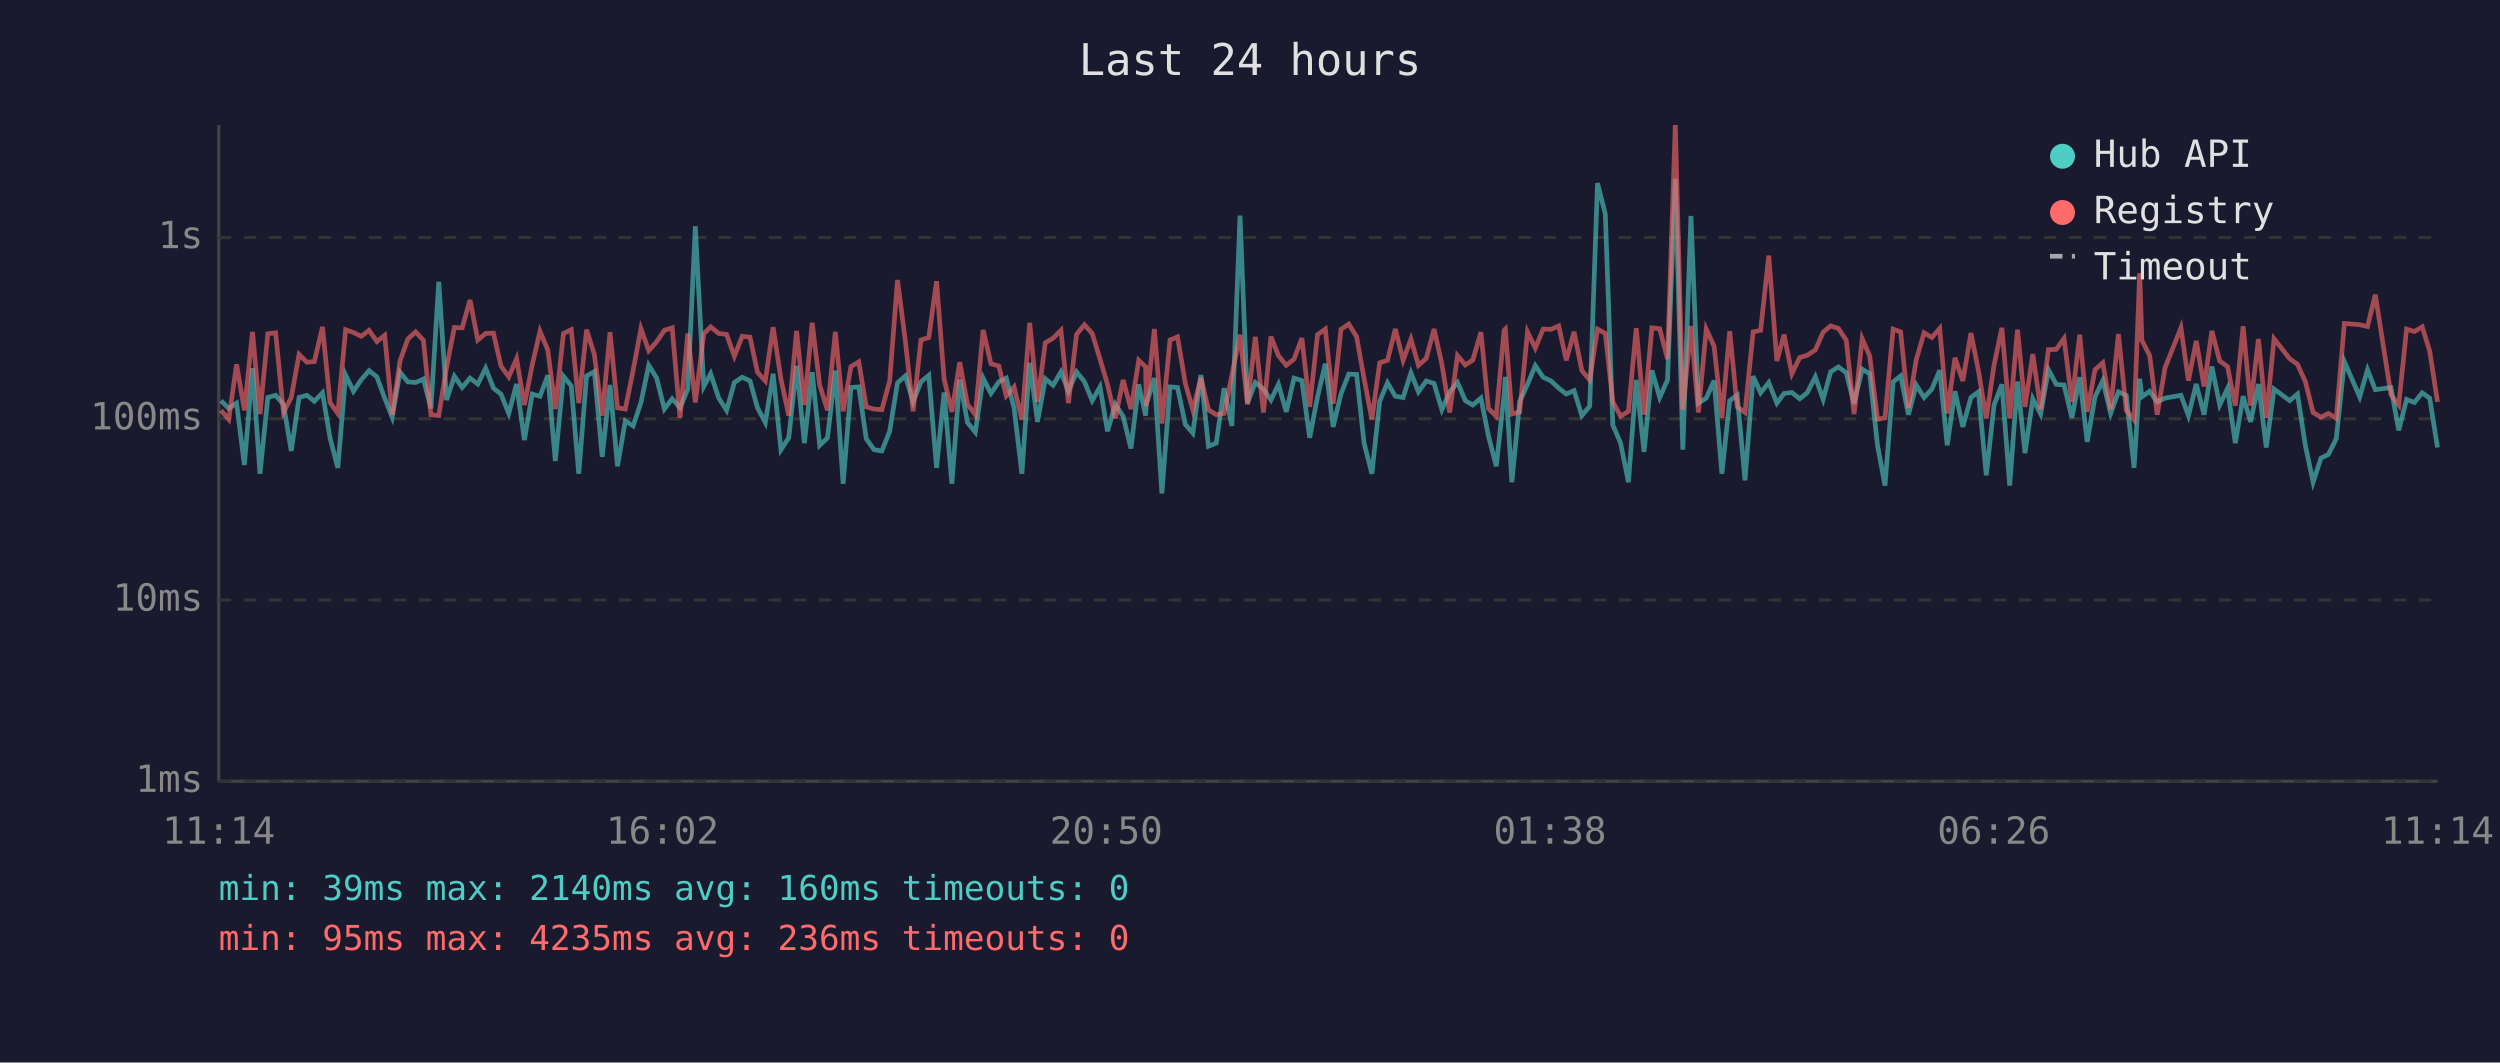
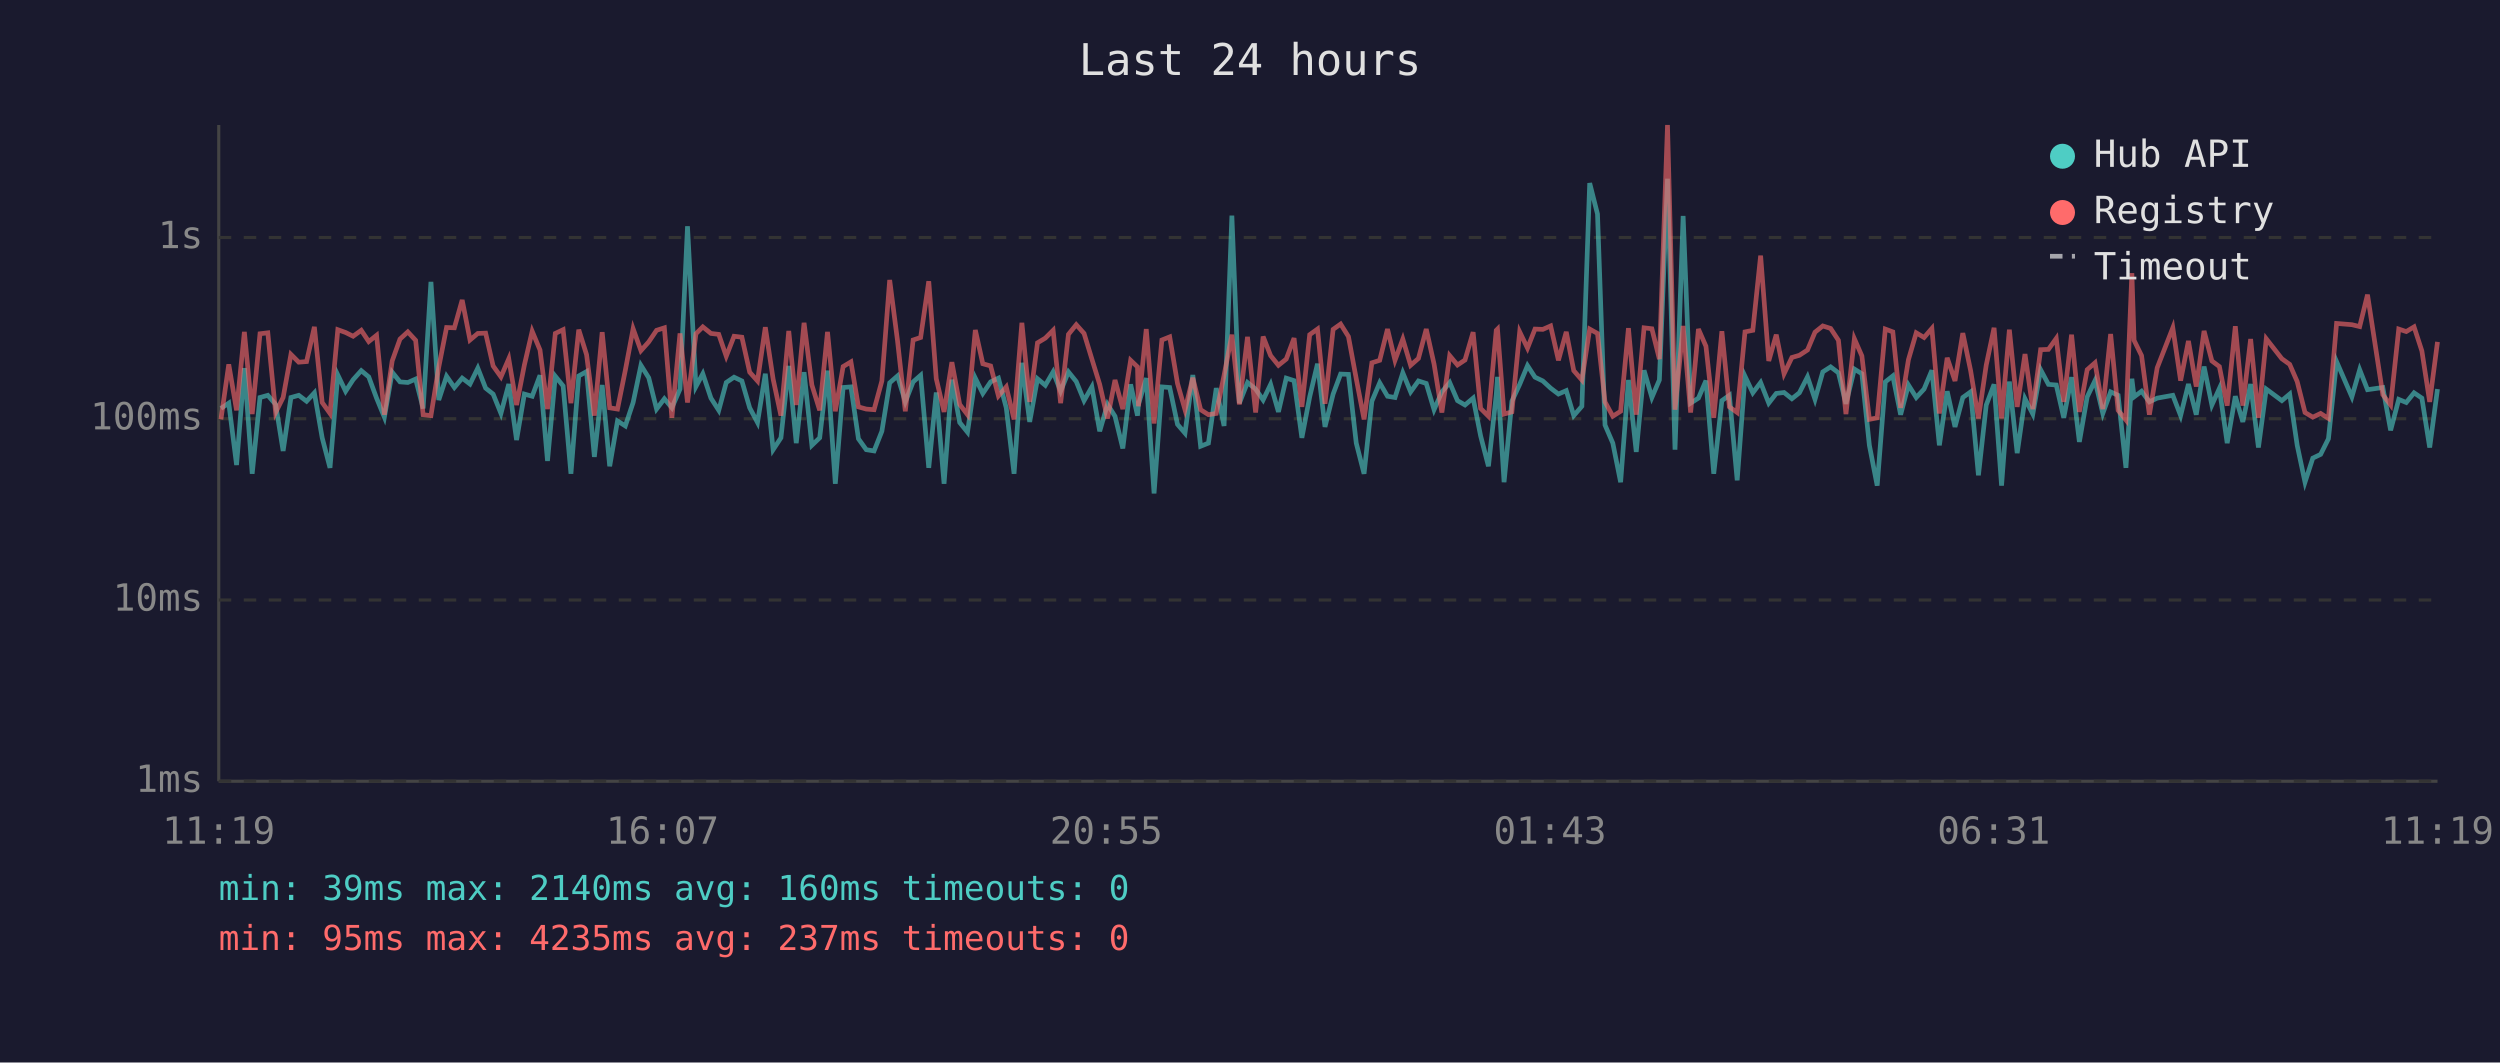
<svg xmlns="http://www.w3.org/2000/svg" viewBox="0 0 800 340" font-family="monospace" font-size="12">
  <rect width="800" height="340" fill="#1a1a2e" />
  <text x="400" y="24" fill="#e0e0e0" font-size="14" text-anchor="middle">Last 24 hours</text>
  <line x1="70" y1="40" x2="70" y2="250" stroke="#444" stroke-width="1" />
  <line x1="70" y1="250" x2="780" y2="250" stroke="#444" stroke-width="1" />
  <line x1="70" y1="250" x2="780" y2="250" stroke="#333" stroke-width="1" stroke-dasharray="4" />
  <text x="65" y="250" fill="#888" text-anchor="end" dominant-baseline="middle">1ms</text>
  <line x1="70" y1="192" x2="780" y2="192" stroke="#333" stroke-width="1" stroke-dasharray="4" />
  <text x="65" y="192" fill="#888" text-anchor="end" dominant-baseline="middle">10ms</text>
  <line x1="70" y1="134" x2="780" y2="134" stroke="#333" stroke-width="1" stroke-dasharray="4" />
  <text x="65" y="134" fill="#888" text-anchor="end" dominant-baseline="middle">100ms</text>
  <line x1="70" y1="76" x2="780" y2="76" stroke="#333" stroke-width="1" stroke-dasharray="4" />
  <text x="65" y="76" fill="#888" text-anchor="end" dominant-baseline="middle">1s</text>
-   <text x="70" y="270" fill="#888" text-anchor="middle">11:14</text>
-   <text x="212" y="270" fill="#888" text-anchor="middle">16:02</text>
-   <text x="354" y="270" fill="#888" text-anchor="middle">20:50</text>
-   <text x="496" y="270" fill="#888" text-anchor="middle">01:38</text>
-   <text x="638" y="270" fill="#888" text-anchor="middle">06:26</text>
-   <text x="780" y="270" fill="#888" text-anchor="middle">11:14</text>
-   <polyline points="70.7,128.2 73.2,130.7 75.7,129.0 78.2,148.8 80.8,117.8 83.2,151.6 85.7,127.2 88.2,126.5 90.7,129.4 93.2,144.3 95.7,127.2 98.2,126.5 100.6,128.4 103.2,125.7 105.6,140.1 108.1,149.7 110.6,120.0 113.1,125.2 115.6,121.5 118.1,118.6 120.6,120.6 123.1,127.4 125.5,133.5 128.0,119.1 130.5,122.2 133.0,122.4 135.5,121.3 137.9,130.7 140.4,90.2 142.9,128.0 145.4,120.4 147.9,124.0 150.4,121.0 152.9,122.9 155.4,117.8 157.9,124.2 160.3,126.1 162.8,132.3 165.3,122.9 167.8,140.8 170.3,126.1 172.8,126.8 175.3,120.1 177.7,147.5 180.3,120.4 182.8,123.5 185.2,151.6 187.7,120.3 190.2,118.9 192.7,146.2 195.2,123.2 197.6,149.2 200.1,134.7 202.6,136.3 205.1,128.8 207.6,116.9 210.1,120.9 212.6,130.9 215.1,127.6 217.6,130.5 220.1,124.5 222.5,72.4 225.2,123.7 227.4,119.6 230.0,127.4 232.5,131.3 235.0,122.4 237.5,120.7 240.0,121.9 242.4,130.5 244.9,135.2 247.4,119.6 249.9,143.9 252.4,140.1 254.9,117.1 257.4,141.8 259.9,119.1 262.3,142.5 264.8,140.1 267.3,118.6 269.8,154.8 272.3,124.0 274.8,123.8 277.2,140.4 279.7,143.9 282.2,144.3 284.7,138.0 287.2,122.5 289.7,120.3 292.2,128.6 294.7,122.2 297.2,120.1 299.7,149.7 302.1,125.6 304.6,154.8 307.1,121.5 309.6,135.2 312.1,138.3 314.6,121.0 317.1,125.9 319.6,122.2 322.0,121.0 324.5,130.5 327.0,151.6 329.5,116.1 332.0,135.0 334.5,121.2 337.0,123.3 339.5,119.0 341.9,125.2 344.5,119.0 347.0,122.1 349.5,128.2 352.0,123.8 354.4,138.0 356.9,129.4 359.4,133.2 361.9,143.5 364.4,123.0 366.6,133.0 366.8,129.4 369.4,121.0 371.8,157.9 374.4,123.8 376.8,124.0 379.3,135.8 381.7,138.6 384.3,120.0 386.7,142.8 389.2,141.8 391.7,124.2 394.2,136.3 396.8,69.0 399.2,129.0 401.7,122.4 404.3,124.5 406.7,128.0 409.1,123.0 411.6,131.8 414.1,121.0 416.6,121.8 419.1,140.1 421.6,127.0 424.1,116.4 426.6,136.6 429.1,126.1 431.6,119.7 434.1,119.8 436.5,141.8 439.0,151.6 441.5,128.4 444.0,122.5 446.5,126.8 449.0,127.2 451.5,119.3 453.9,125.4 456.4,121.9 458.9,122.7 461.4,131.1 463.9,125.4 466.4,122.4 468.9,128.2 471.3,129.6 473.9,127.4 476.3,139.5 478.8,149.2 481.3,126.3 481.7,120.6 483.8,154.3 486.3,128.4 488.8,123.0 491.3,117.0 493.8,120.7 496.3,121.9 498.8,124.2 501.2,126.1 503.7,125.0 506.2,133.0 508.7,130.0 511.2,58.6 513.7,68.5 516.1,136.0 518.6,141.8 521.1,154.3 523.6,121.6 526.1,144.6 528.6,118.5 531.1,127.2 533.6,121.6 536.1,57.2 538.5,143.9 541.1,69.1 543.5,129.0 546.0,127.4 548.5,121.8 551.0,151.6 553.5,128.2 555.9,126.5 558.4,153.7 561.0,120.4 563.4,125.7 566.0,122.4 568.6,129.0 570.9,125.9 573.4,125.6 575.9,127.6 578.3,125.7 580.9,120.6 583.4,127.8 585.8,119.0 588.3,117.4 590.8,119.3 593.3,129.2 595.9,118.1 598.3,119.6 600.8,142.5 603.2,155.4 605.8,122.2 608.2,120.3 610.7,132.7 613.2,123.2 615.7,127.2 618.2,124.5 620.7,118.5 623.1,142.5 625.6,125.2 628.1,136.6 630.7,127.2 633.1,125.4 635.6,152.1 638.1,129.6 640.6,123.0 643.1,155.4 645.6,122.1 648.0,145.0 650.5,127.6 653.0,132.5 655.5,118.3 658.0,123.0 660.5,123.2 663.0,133.7 665.5,120.7 667.9,141.4 670.4,127.0 672.9,121.8 675.4,132.3 677.9,125.4 680.4,126.5 682.9,149.7 684.7,121.2 685.4,127.0 687.9,125.2 690.3,128.6 692.8,127.4 697.9,126.5 700.3,133.0 702.8,122.9 705.3,132.7 707.8,117.3 710.3,129.6 712.8,124.3 715.3,141.8 717.8,126.8 720.2,135.0 722.7,122.9 725.2,143.2 727.7,124.5 732.7,128.2 735.2,126.1 737.7,142.5 740.2,154.3 742.7,146.6 745.1,145.4 747.6,140.4 750.2,115.7 755.1,127.0 757.6,118.3 760.1,124.7 765.1,124.0 767.6,137.7 770.1,127.8 772.6,128.8 775.1,125.7 777.5,127.4 780.0,143.2" fill="none" stroke="#4ecdc4" stroke-width="1.5" opacity="0.6" />
-   <polyline points="70.7,131.3 73.2,134.2 75.7,116.6 78.2,131.3 80.8,106.2 83.2,132.5 85.7,106.8 88.2,106.5 90.7,132.0 93.2,127.2 95.7,113.4 98.2,115.9 100.6,115.7 103.2,104.6 105.6,128.8 108.1,132.3 110.6,105.5 113.1,106.4 115.6,107.6 118.1,105.7 120.6,109.3 123.1,107.3 125.5,132.7 128.0,115.5 130.5,108.5 133.0,106.2 135.5,108.9 137.9,132.7 140.4,133.0 142.9,117.5 145.4,104.8 147.9,104.9 150.4,96.0 152.9,108.8 155.4,106.7 157.9,106.6 160.3,117.1 162.8,120.6 165.3,114.8 167.8,129.6 170.3,116.8 172.8,106.0 175.3,112.0 177.7,130.9 180.3,106.7 182.8,105.5 185.2,129.0 187.7,105.5 190.2,113.5 192.7,133.0 195.2,106.3 197.6,130.5 200.1,130.9 202.6,118.5 205.1,105.2 207.6,112.2 210.1,109.4 212.6,105.7 215.1,104.9 217.6,133.7 220.1,106.7 222.5,128.8 225.2,106.8 227.4,104.6 230.0,106.7 232.5,107.0 235.0,114.0 237.5,107.6 240.0,107.9 242.4,119.1 244.9,121.9 247.4,104.7 249.9,121.3 252.4,133.0 254.9,105.9 257.4,129.6 259.9,103.3 262.3,123.2 264.8,131.3 267.3,106.2 269.8,131.6 272.3,117.3 274.8,115.8 277.2,130.2 279.7,130.9 282.2,131.1 284.7,121.9 287.2,89.6 289.7,109.0 292.2,131.6 294.7,108.8 297.2,108.0 299.7,90.0 302.1,121.2 304.6,131.8 307.1,115.9 309.6,129.4 312.1,132.7 314.6,105.6 317.1,116.4 319.6,117.1 322.0,126.7 324.5,123.8 327.0,134.2 329.5,103.3 332.0,128.6 334.5,109.7 337.0,108.2 339.5,105.7 341.9,129.0 344.5,107.0 347.0,103.9 349.5,106.7 352.0,114.9 354.4,123.0 356.9,133.9 359.4,121.6 361.9,130.9 364.4,115.3 366.6,117.4 366.8,130.0 369.4,105.3 371.8,135.5 374.4,108.8 376.8,107.8 379.3,122.7 381.7,131.1 384.3,120.9 386.7,131.1 389.2,132.7 391.7,132.3 394.2,120.1 396.8,107.1 399.2,129.4 401.7,107.8 404.3,132.0 406.7,107.7 409.1,113.8 411.6,116.9 414.1,114.9 416.6,108.2 419.1,130.2 421.6,107.1 424.1,105.3 426.6,129.2 429.1,105.4 431.6,103.7 434.1,107.7 436.5,121.2 439.0,134.2 441.5,116.1 444.0,115.3 446.5,105.3 449.0,115.3 451.5,108.5 453.9,116.9 456.4,114.7 458.9,105.3 461.4,116.5 463.9,132.0 466.4,113.8 468.9,116.8 471.3,115.2 473.9,106.3 476.3,130.7 478.8,133.2 481.3,105.7 481.7,105.3 483.8,132.5 486.3,131.8 488.8,106.2 491.3,111.4 493.8,105.3 496.3,105.4 498.8,104.3 501.2,115.3 503.7,106.2 506.2,118.6 508.7,121.6 511.2,105.3 513.7,106.7 516.1,128.6 518.6,133.2 521.1,131.6 523.6,105.0 526.1,132.7 528.6,104.9 531.1,105.2 533.6,114.9 536.1,40.0 538.5,131.1 541.1,104.3 543.5,132.0 546.0,105.3 548.5,110.8 551.0,133.7 553.5,106.0 555.9,130.2 558.4,132.0 561.0,106.2 563.4,105.7 566.0,81.8 568.6,115.5 570.9,107.1 573.4,119.6 575.9,114.4 578.3,113.7 580.9,112.0 583.4,106.3 585.8,104.3 588.3,105.1 590.8,108.9 593.3,132.5 595.9,108.4 598.3,113.9 600.8,134.2 603.2,133.7 605.8,105.3 608.2,106.2 610.7,130.5 613.2,115.1 615.7,106.5 618.2,108.0 620.7,105.1 623.1,132.3 625.6,114.5 628.1,121.9 630.7,106.6 633.1,118.6 635.6,133.9 638.1,116.8 640.6,104.9 643.1,133.9 645.6,105.5 648.0,130.2 650.5,113.3 653.0,130.9 655.5,111.9 658.0,111.8 660.5,108.3 663.0,128.6 665.5,107.1 667.9,131.8 670.4,118.3 672.9,116.1 675.4,130.9 677.9,106.9 680.4,131.3 682.9,134.4 684.7,87.4 685.4,108.9 687.9,113.8 690.3,132.7 692.8,117.7 697.9,104.9 700.3,121.8 702.8,109.1 705.3,123.7 707.8,105.9 710.3,115.5 712.8,117.3 715.3,129.8 717.8,104.4 720.2,129.8 722.7,108.5 725.2,133.7 727.7,108.4 732.7,114.8 735.2,116.6 737.7,122.1 740.2,132.0 742.7,133.5 745.1,132.3 747.6,133.9 750.2,103.5 755.1,103.9 757.6,104.5 760.1,94.3 765.1,126.3 767.6,129.6 770.1,105.3 772.6,106.1 775.1,104.6 777.5,112.3 780.0,128.6" fill="none" stroke="#ff6b6b" stroke-width="1.5" opacity="0.6" />
+   <text x="70" y="270" fill="#888" text-anchor="middle">11:19</text>
+   <text x="212" y="270" fill="#888" text-anchor="middle">16:07</text>
+   <text x="354" y="270" fill="#888" text-anchor="middle">20:55</text>
+   <text x="496" y="270" fill="#888" text-anchor="middle">01:43</text>
+   <text x="638" y="270" fill="#888" text-anchor="middle">06:31</text>
+   <text x="780" y="270" fill="#888" text-anchor="middle">11:19</text>
+   <polyline points="70.7,130.7 73.2,129.0 75.7,148.8 78.2,117.8 80.7,151.6 83.2,127.2 85.7,126.5 88.2,129.4 90.6,144.3 93.1,127.2 95.6,126.5 98.1,128.4 100.6,125.7 103.1,140.1 105.6,149.7 108.1,120.0 110.6,125.2 113.0,121.5 115.6,118.6 118.0,120.6 120.5,127.4 123.0,133.5 125.5,119.1 128.0,122.2 130.5,122.4 133.0,121.3 135.4,130.7 137.9,90.2 140.4,128.0 142.9,120.4 145.4,124.0 147.9,121.0 150.4,122.9 152.9,117.8 155.4,124.2 157.8,126.1 160.3,132.3 162.8,122.9 165.3,140.8 167.8,126.1 170.3,126.8 172.8,120.1 175.2,147.5 177.7,120.4 180.2,123.5 182.7,151.6 185.2,120.3 187.7,118.9 190.2,146.2 192.7,123.2 195.1,149.2 197.6,134.7 200.1,136.3 202.6,128.8 205.1,116.9 207.6,120.9 210.1,130.9 212.6,127.6 215.0,130.5 217.6,124.5 220.0,72.4 222.7,123.7 224.9,119.6 227.5,127.4 230.0,131.3 232.4,122.4 234.9,120.7 237.4,121.9 239.9,130.5 242.4,135.2 244.9,119.6 247.4,143.9 249.9,140.1 252.4,117.1 254.8,141.8 257.3,119.1 259.8,142.5 262.3,140.1 264.8,118.6 267.3,154.8 269.8,124.0 272.3,123.8 274.7,140.4 277.2,143.9 279.7,144.3 282.2,138.0 284.7,122.5 287.2,120.3 289.7,128.6 292.2,122.2 294.6,120.1 297.2,149.7 299.6,125.6 302.1,154.8 304.6,121.5 307.1,135.2 309.6,138.3 312.1,121.0 314.5,125.9 317.0,122.2 319.5,121.0 322.0,130.5 324.5,151.6 327.0,116.1 329.5,135.0 332.0,121.2 334.5,123.3 337.0,119.0 339.4,125.2 341.9,119.0 344.4,122.1 346.9,128.2 349.4,123.8 351.9,138.0 354.4,129.4 356.8,133.2 359.3,143.5 361.8,123.0 364.0,133.0 364.3,129.4 366.8,121.0 369.3,157.9 371.8,123.8 374.3,124.0 376.8,135.8 379.2,138.6 381.7,120.0 384.2,142.8 386.7,141.8 389.2,124.2 391.7,136.3 394.2,69.0 396.6,129.0 399.2,122.4 401.8,124.5 404.2,128.0 406.6,123.0 409.1,131.8 411.6,121.0 414.1,121.8 416.6,140.1 419.1,127.0 421.6,116.4 424.0,136.6 426.6,126.1 429.0,119.7 431.5,119.8 434.0,141.8 436.5,151.6 439.0,128.4 441.5,122.5 444.0,126.8 446.4,127.2 448.9,119.3 451.4,125.4 453.9,121.9 456.4,122.7 458.9,131.1 461.4,125.4 463.9,122.4 466.4,128.2 468.8,129.6 471.4,127.4 473.8,139.5 476.3,149.2 478.8,126.3 479.2,120.6 481.3,154.3 483.8,128.4 486.3,123.0 488.8,117.0 491.2,120.7 493.7,121.9 496.2,124.2 498.7,126.1 501.2,125.0 503.6,133.0 506.2,130.0 508.7,58.6 511.2,68.5 513.6,136.0 516.1,141.8 518.6,154.3 521.1,121.6 523.6,144.6 526.1,118.5 528.6,127.2 531.0,121.6 533.6,57.2 536.0,143.9 538.6,69.1 541.0,129.0 543.5,127.4 545.9,121.8 548.4,151.6 551.0,128.2 553.4,126.5 555.9,153.7 558.4,120.4 560.9,125.7 563.4,122.4 566.0,129.0 568.4,125.9 570.9,125.6 573.4,127.6 575.8,125.7 578.4,120.6 580.8,127.8 583.3,119.0 585.8,117.4 588.3,119.3 590.7,129.2 593.4,118.1 595.8,119.6 598.2,142.5 600.7,155.4 603.3,122.2 605.7,120.3 608.2,132.7 610.7,123.2 613.2,127.2 615.7,124.5 618.2,118.5 620.6,142.5 623.1,125.2 625.6,136.6 628.1,127.2 630.6,125.4 633.1,152.1 635.6,129.6 638.1,123.0 640.5,155.4 643.0,122.1 645.5,145.0 648.0,127.6 650.5,132.5 653.0,118.3 655.5,123.0 658.0,123.2 660.4,133.7 662.9,120.7 665.4,141.4 667.9,127.0 670.4,121.8 672.9,132.3 675.4,125.4 677.8,126.5 680.3,149.7 682.2,121.2 682.9,127.0 685.3,125.2 687.8,128.6 690.3,127.4 695.3,126.5 697.8,133.0 700.3,122.9 702.8,132.7 705.3,117.3 707.8,129.6 710.2,124.3 712.7,141.8 715.3,126.8 717.7,135.0 720.2,122.9 722.7,143.2 725.2,124.5 730.2,128.2 732.7,126.1 735.1,142.5 737.6,154.3 740.1,146.6 742.6,145.4 745.1,140.4 747.7,115.7 752.6,127.0 755.1,118.3 757.6,124.7 762.5,124.0 765.0,137.7 767.6,127.8 770.0,128.8 772.5,125.7 775.0,127.4 777.5,143.2 780.0,124.5" fill="none" stroke="#4ecdc4" stroke-width="1.5" opacity="0.6" />
+   <polyline points="70.7,134.2 73.2,116.6 75.7,131.3 78.2,106.2 80.7,132.5 83.2,106.8 85.7,106.5 88.2,132.0 90.6,127.2 93.1,113.4 95.6,115.9 98.1,115.7 100.6,104.6 103.1,128.8 105.6,132.3 108.1,105.5 110.6,106.4 113.0,107.6 115.6,105.7 118.0,109.3 120.5,107.3 123.0,132.7 125.5,115.5 128.0,108.5 130.5,106.2 133.0,108.9 135.4,132.7 137.9,133.0 140.4,117.5 142.9,104.8 145.4,104.9 147.9,96.0 150.4,108.8 152.9,106.7 155.4,106.6 157.8,117.1 160.3,120.6 162.8,114.8 165.3,129.6 167.8,116.8 170.3,106.0 172.8,112.0 175.2,130.9 177.7,106.7 180.2,105.5 182.7,129.0 185.2,105.5 187.7,113.5 190.2,133.0 192.7,106.3 195.1,130.5 197.6,130.9 200.1,118.5 202.6,105.2 205.1,112.2 207.6,109.4 210.1,105.7 212.6,104.9 215.0,133.7 217.6,106.7 220.0,128.8 222.7,106.8 224.9,104.6 227.5,106.7 230.0,107.0 232.4,114.0 234.9,107.6 237.4,107.9 239.9,119.1 242.4,121.9 244.9,104.7 247.4,121.3 249.9,133.0 252.4,105.9 254.8,129.6 257.3,103.3 259.8,123.2 262.3,131.3 264.8,106.2 267.3,131.6 269.8,117.3 272.3,115.8 274.7,130.2 277.2,130.9 279.7,131.1 282.2,121.9 284.7,89.6 287.2,109.0 289.7,131.6 292.2,108.8 294.6,108.0 297.2,90.0 299.6,121.2 302.1,131.8 304.6,115.9 307.1,129.4 309.6,132.7 312.1,105.6 314.5,116.4 317.0,117.1 319.5,126.7 322.0,123.8 324.5,134.2 327.0,103.3 329.5,128.6 332.0,109.7 334.5,108.2 337.0,105.7 339.4,129.0 341.9,107.0 344.4,103.9 346.9,106.7 349.4,114.9 351.9,123.0 354.4,133.9 356.8,121.6 359.3,130.9 361.8,115.3 364.0,117.4 364.3,130.0 366.8,105.3 369.3,135.5 371.8,108.8 374.3,107.8 376.8,122.7 379.2,131.1 381.7,120.9 384.2,131.1 386.7,132.7 389.2,132.3 391.7,120.1 394.2,107.1 396.6,129.4 399.2,107.8 401.8,132.0 404.2,107.7 406.6,113.8 409.1,116.9 411.6,114.9 414.1,108.2 416.6,130.2 419.1,107.1 421.6,105.3 424.0,129.2 426.6,105.4 429.0,103.7 431.5,107.7 434.0,121.2 436.5,134.2 439.0,116.1 441.5,115.3 444.0,105.3 446.4,115.3 448.9,108.5 451.4,116.9 453.9,114.7 456.4,105.3 458.9,116.5 461.4,132.0 463.9,113.8 466.4,116.8 468.8,115.2 471.4,106.3 473.8,130.7 476.3,133.2 478.8,105.7 479.2,105.3 481.3,132.5 483.8,131.8 486.3,106.2 488.8,111.4 491.2,105.3 493.7,105.4 496.2,104.3 498.7,115.3 501.2,106.2 503.6,118.6 506.2,121.6 508.7,105.3 511.2,106.7 513.6,128.6 516.1,133.2 518.6,131.6 521.1,105.0 523.6,132.7 526.1,104.9 528.6,105.2 531.0,114.9 533.6,40.0 536.0,131.1 538.6,104.3 541.0,132.0 543.5,105.3 545.9,110.8 548.4,133.7 551.0,106.0 553.4,130.2 555.9,132.0 558.4,106.2 560.9,105.7 563.4,81.8 566.0,115.5 568.4,107.1 570.9,119.6 573.4,114.4 575.8,113.7 578.4,112.0 580.8,106.3 583.3,104.3 585.8,105.1 588.3,108.9 590.7,132.5 593.4,108.4 595.8,113.9 598.2,134.2 600.7,133.7 603.3,105.3 605.7,106.2 608.2,130.5 610.7,115.1 613.2,106.5 615.7,108.0 618.2,105.1 620.6,132.3 623.1,114.5 625.6,121.9 628.1,106.6 630.6,118.6 633.1,133.9 635.6,116.8 638.1,104.9 640.5,133.9 643.0,105.5 645.5,130.2 648.0,113.3 650.5,130.9 653.0,111.9 655.5,111.8 658.0,108.3 660.4,128.6 662.9,107.1 665.4,131.8 667.9,118.3 670.4,116.1 672.9,130.9 675.4,106.9 677.8,131.3 680.3,134.4 682.2,87.4 682.9,108.9 685.3,113.8 687.8,132.7 690.3,117.7 695.3,104.9 697.8,121.8 700.3,109.1 702.8,123.7 705.3,105.9 707.8,115.5 710.2,117.3 712.7,129.8 715.3,104.4 717.7,129.8 720.2,108.5 722.7,133.7 725.2,108.4 730.2,114.8 732.7,116.6 735.1,122.1 737.6,132.0 740.1,133.5 742.6,132.3 745.1,133.9 747.7,103.5 752.6,103.9 755.1,104.5 757.6,94.3 762.5,126.3 765.0,129.6 767.6,105.3 770.0,106.1 772.5,104.6 775.0,112.3 777.5,128.6 780.0,109.4" fill="none" stroke="#ff6b6b" stroke-width="1.5" opacity="0.6" />
  <circle cx="660" cy="50" r="4" fill="#4ecdc4" />
  <text x="670" y="50" fill="#e0e0e0" dominant-baseline="middle">Hub API</text>
  <circle cx="660" cy="68" r="4" fill="#ff6b6b" />
  <text x="670" y="68" fill="#e0e0e0" dominant-baseline="middle">Registry</text>
  <line x1="656" y1="82" x2="664" y2="82" stroke="#e0e0e0" stroke-width="1.5" stroke-dasharray="4,3" opacity="0.7" />
  <text x="670" y="86" fill="#e0e0e0" dominant-baseline="middle">Timeout</text>
  <text x="70" y="288" fill="#4ecdc4" font-size="11">min: 39ms  max: 2140ms  avg: 160ms  timeouts: 0</text>
-   <text x="70" y="304" fill="#ff6b6b" font-size="11">min: 95ms  max: 4235ms  avg: 236ms  timeouts: 0</text>
+   <text x="70" y="304" fill="#ff6b6b" font-size="11">min: 95ms  max: 4235ms  avg: 237ms  timeouts: 0</text>
</svg>
